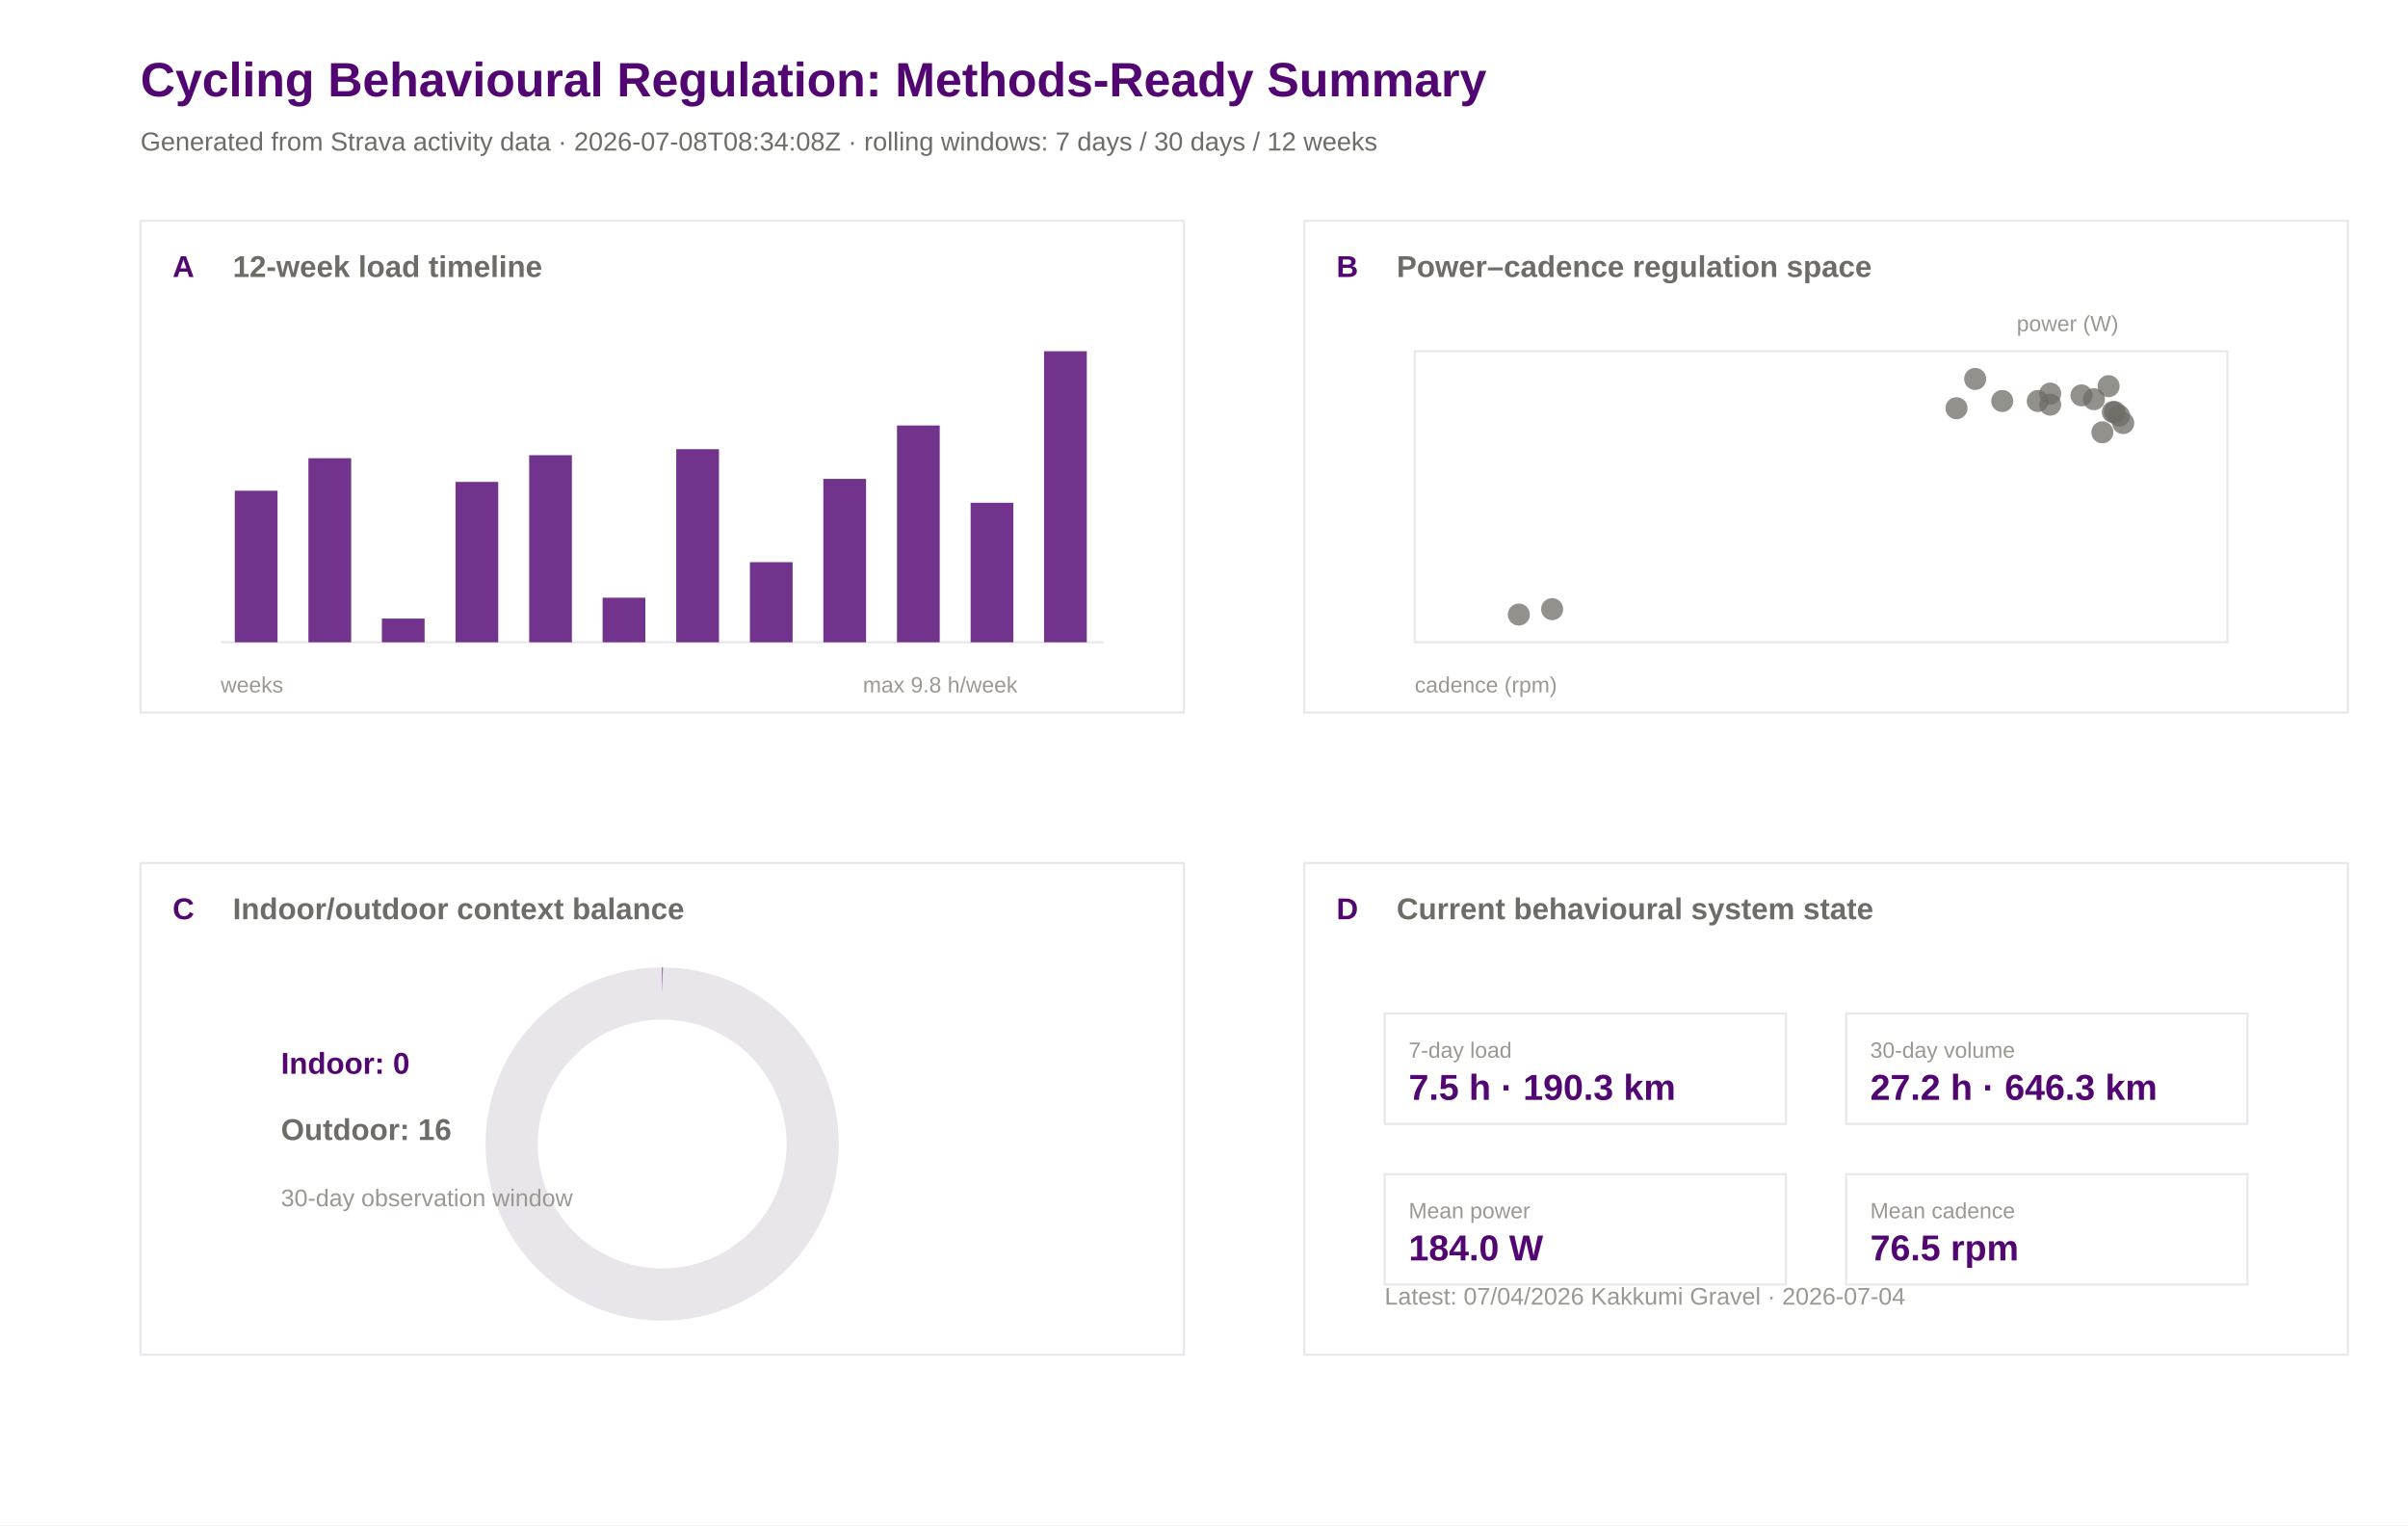
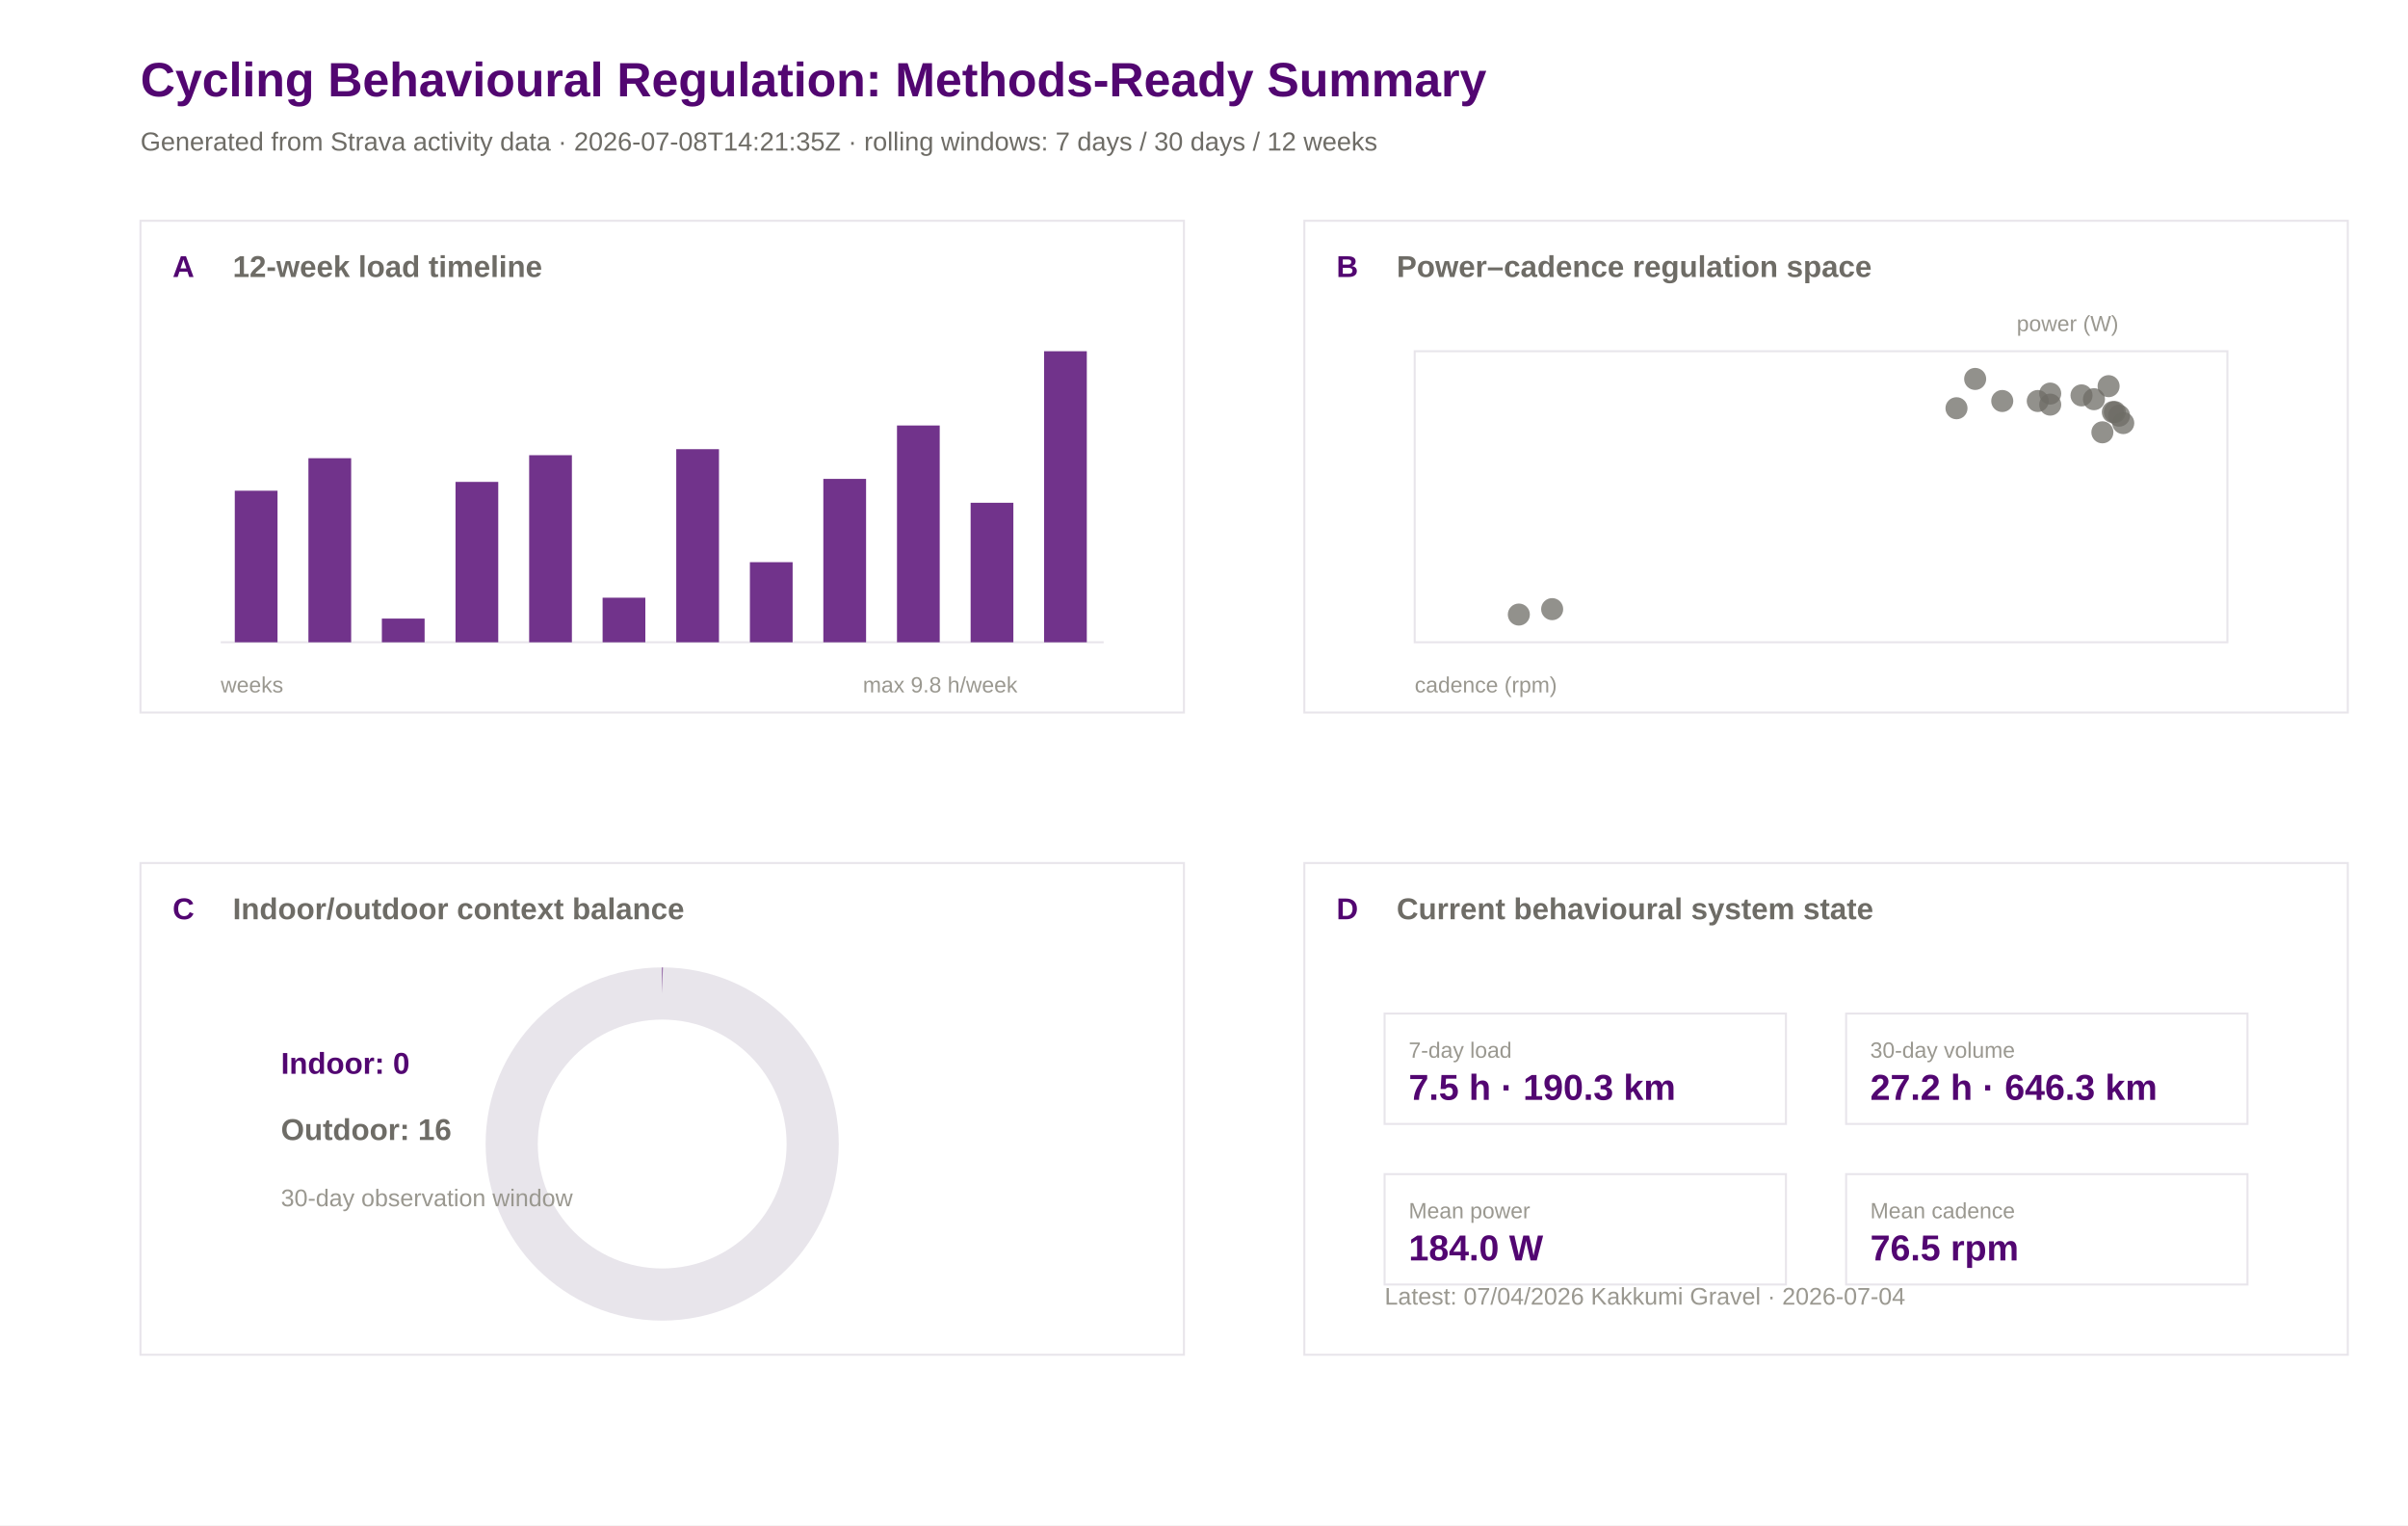
<svg xmlns="http://www.w3.org/2000/svg" width="1200" height="760" viewBox="0 0 1200 760">
  <rect width="100%" height="100%" fill="#ffffff" />
  <text x="70.0" y="48.0" font-family="Arial" font-size="24" font-weight="600" fill="#520671">Cycling Behavioural Regulation: Methods-Ready Summary</text>
-   <text x="70.0" y="75.0" font-family="Arial" font-size="13" font-weight="400" fill="#6e6c66">Generated from Strava activity data · 2026-07-08T08:34:08Z · rolling windows: 7 days / 30 days / 12 weeks</text>
+   <text x="70.0" y="75.0" font-family="Arial" font-size="13" font-weight="400" fill="#6e6c66">Generated from Strava activity data · 2026-07-08T14:21:35Z · rolling windows: 7 days / 30 days / 12 weeks</text>
  <rect x="70" y="110" width="520" height="245" fill="#ffffff" stroke="#e8e5eb" stroke-width="1" />
  <text x="86.0" y="138.0" font-family="Arial" font-size="15" font-weight="600" fill="#520671">A</text>
  <text x="116.0" y="138.0" font-family="Arial" font-size="15" font-weight="600" fill="#6e6c66">12-week load timeline</text>
  <rect x="650" y="110" width="520" height="245" fill="#ffffff" stroke="#e8e5eb" stroke-width="1" />
  <text x="666.0" y="138.0" font-family="Arial" font-size="15" font-weight="600" fill="#520671">B</text>
  <text x="696.0" y="138.0" font-family="Arial" font-size="15" font-weight="600" fill="#6e6c66">Power–cadence regulation space</text>
  <rect x="70" y="430" width="520" height="245" fill="#ffffff" stroke="#e8e5eb" stroke-width="1" />
  <text x="86.0" y="458.0" font-family="Arial" font-size="15" font-weight="600" fill="#520671">C</text>
  <text x="116.0" y="458.0" font-family="Arial" font-size="15" font-weight="600" fill="#6e6c66">Indoor/outdoor context balance</text>
  <rect x="650" y="430" width="520" height="245" fill="#ffffff" stroke="#e8e5eb" stroke-width="1" />
  <text x="666.0" y="458.0" font-family="Arial" font-size="15" font-weight="600" fill="#520671">D</text>
  <text x="696.0" y="458.0" font-family="Arial" font-size="15" font-weight="600" fill="#6e6c66">Current behavioural system state</text>
  <line x1="110" y1="320" x2="550" y2="320" stroke="#e8e5eb" />
  <rect x="117.0" y="244.5" width="21.3" height="75.5" fill="#520671" opacity="0.82" />
  <rect x="153.7" y="228.3" width="21.3" height="91.7" fill="#520671" opacity="0.82" />
  <rect x="190.3" y="308.2" width="21.3" height="11.8" fill="#520671" opacity="0.82" />
  <rect x="227.0" y="240.1" width="21.3" height="79.9" fill="#520671" opacity="0.82" />
  <rect x="263.7" y="226.8" width="21.3" height="93.2" fill="#520671" opacity="0.82" />
  <rect x="300.3" y="297.8" width="21.3" height="22.2" fill="#520671" opacity="0.82" />
  <rect x="337.0" y="223.8" width="21.3" height="96.2" fill="#520671" opacity="0.82" />
  <rect x="373.7" y="280.1" width="21.3" height="39.9" fill="#520671" opacity="0.82" />
  <rect x="410.3" y="238.6" width="21.3" height="81.4" fill="#520671" opacity="0.82" />
  <rect x="447.0" y="212.0" width="21.3" height="108.0" fill="#520671" opacity="0.82" />
  <rect x="483.7" y="250.5" width="21.3" height="69.5" fill="#520671" opacity="0.82" />
  <rect x="520.3" y="175.0" width="21.3" height="145.0" fill="#520671" opacity="0.82" />
  <text x="110.0" y="345.0" font-family="Arial" font-size="11" font-weight="400" fill="#9a9890">weeks</text>
  <text x="430.0" y="345.0" font-family="Arial" font-size="11" font-weight="400" fill="#9a9890">max 9.8 h/week</text>
  <rect x="705" y="175" width="405" height="145" fill="#ffffff" stroke="#e8e5eb" />
  <circle cx="1037.3" cy="197.0" r="5.5" fill="#6e6c66" opacity="0.75" />
  <circle cx="1043.5" cy="198.9" r="5.5" fill="#6e6c66" opacity="0.75" />
  <circle cx="984.3" cy="188.8" r="5.5" fill="#6e6c66" opacity="0.75" />
  <circle cx="1021.7" cy="196.1" r="5.5" fill="#6e6c66" opacity="0.75" />
  <circle cx="1053.9" cy="205.3" r="5.5" fill="#6e6c66" opacity="0.75" />
  <circle cx="1050.8" cy="192.4" r="5.5" fill="#6e6c66" opacity="0.75" />
  <circle cx="1058.1" cy="210.8" r="5.5" fill="#6e6c66" opacity="0.75" />
  <circle cx="997.8" cy="199.8" r="5.5" fill="#6e6c66" opacity="0.75" />
  <circle cx="1021.7" cy="201.6" r="5.5" fill="#6e6c66" opacity="0.75" />
  <circle cx="975.0" cy="203.4" r="5.5" fill="#6e6c66" opacity="0.75" />
  <circle cx="1015.5" cy="199.8" r="5.5" fill="#6e6c66" opacity="0.75" />
  <circle cx="756.9" cy="306.2" r="5.5" fill="#6e6c66" opacity="0.75" />
  <circle cx="773.5" cy="303.5" r="5.5" fill="#6e6c66" opacity="0.75" />
  <circle cx="1052.9" cy="205.3" r="5.5" fill="#6e6c66" opacity="0.75" />
  <circle cx="1056.0" cy="207.1" r="5.5" fill="#6e6c66" opacity="0.75" />
  <circle cx="1047.7" cy="215.4" r="5.5" fill="#6e6c66" opacity="0.75" />
  <text x="705.0" y="345.0" font-family="Arial" font-size="11" font-weight="400" fill="#9a9890">cadence (rpm)</text>
  <text x="1005.0" y="165.0" font-family="Arial" font-size="11" font-weight="400" fill="#9a9890">power (W)</text>
  <circle cx="330" cy="570" r="75" fill="none" stroke="#e8e5eb" stroke-width="26" />
  <circle cx="330" cy="570" r="75" fill="none" stroke="#520671" stroke-width="26" stroke-dasharray="0.0 471.2" transform="rotate(-90 330 570)" />
  <text x="140.0" y="535.0" font-family="Arial" font-size="15" font-weight="600" fill="#520671">Indoor: 0</text>
  <text x="140.0" y="568.0" font-family="Arial" font-size="15" font-weight="600" fill="#6e6c66">Outdoor: 16</text>
  <text x="140.0" y="601.0" font-family="Arial" font-size="12" font-weight="400" fill="#9a9890">30-day observation window</text>
  <rect x="690" y="505" width="200" height="55" fill="#ffffff" stroke="#e8e5eb" />
  <text x="702.0" y="527.0" font-family="Arial" font-size="11" font-weight="500" fill="#9a9890">7-day load</text>
  <text x="702.0" y="548.0" font-family="Arial" font-size="18" font-weight="600" fill="#520671">7.5 h · 190.3 km</text>
  <rect x="920" y="505" width="200" height="55" fill="#ffffff" stroke="#e8e5eb" />
  <text x="932.0" y="527.0" font-family="Arial" font-size="11" font-weight="500" fill="#9a9890">30-day volume</text>
  <text x="932.0" y="548.0" font-family="Arial" font-size="18" font-weight="600" fill="#520671">27.2 h · 646.3 km</text>
  <rect x="690" y="585" width="200" height="55" fill="#ffffff" stroke="#e8e5eb" />
  <text x="702.0" y="607.0" font-family="Arial" font-size="11" font-weight="500" fill="#9a9890">Mean power</text>
  <text x="702.0" y="628.0" font-family="Arial" font-size="18" font-weight="600" fill="#520671">184.0 W</text>
  <rect x="920" y="585" width="200" height="55" fill="#ffffff" stroke="#e8e5eb" />
  <text x="932.0" y="607.0" font-family="Arial" font-size="11" font-weight="500" fill="#9a9890">Mean cadence</text>
  <text x="932.0" y="628.0" font-family="Arial" font-size="18" font-weight="600" fill="#520671">76.5 rpm</text>
  <text x="690.0" y="650.0" font-family="Arial" font-size="12" font-weight="400" fill="#9a9890">Latest: 07/04/2026 Kakkumi Gravel · 2026-07-04</text>
</svg>
